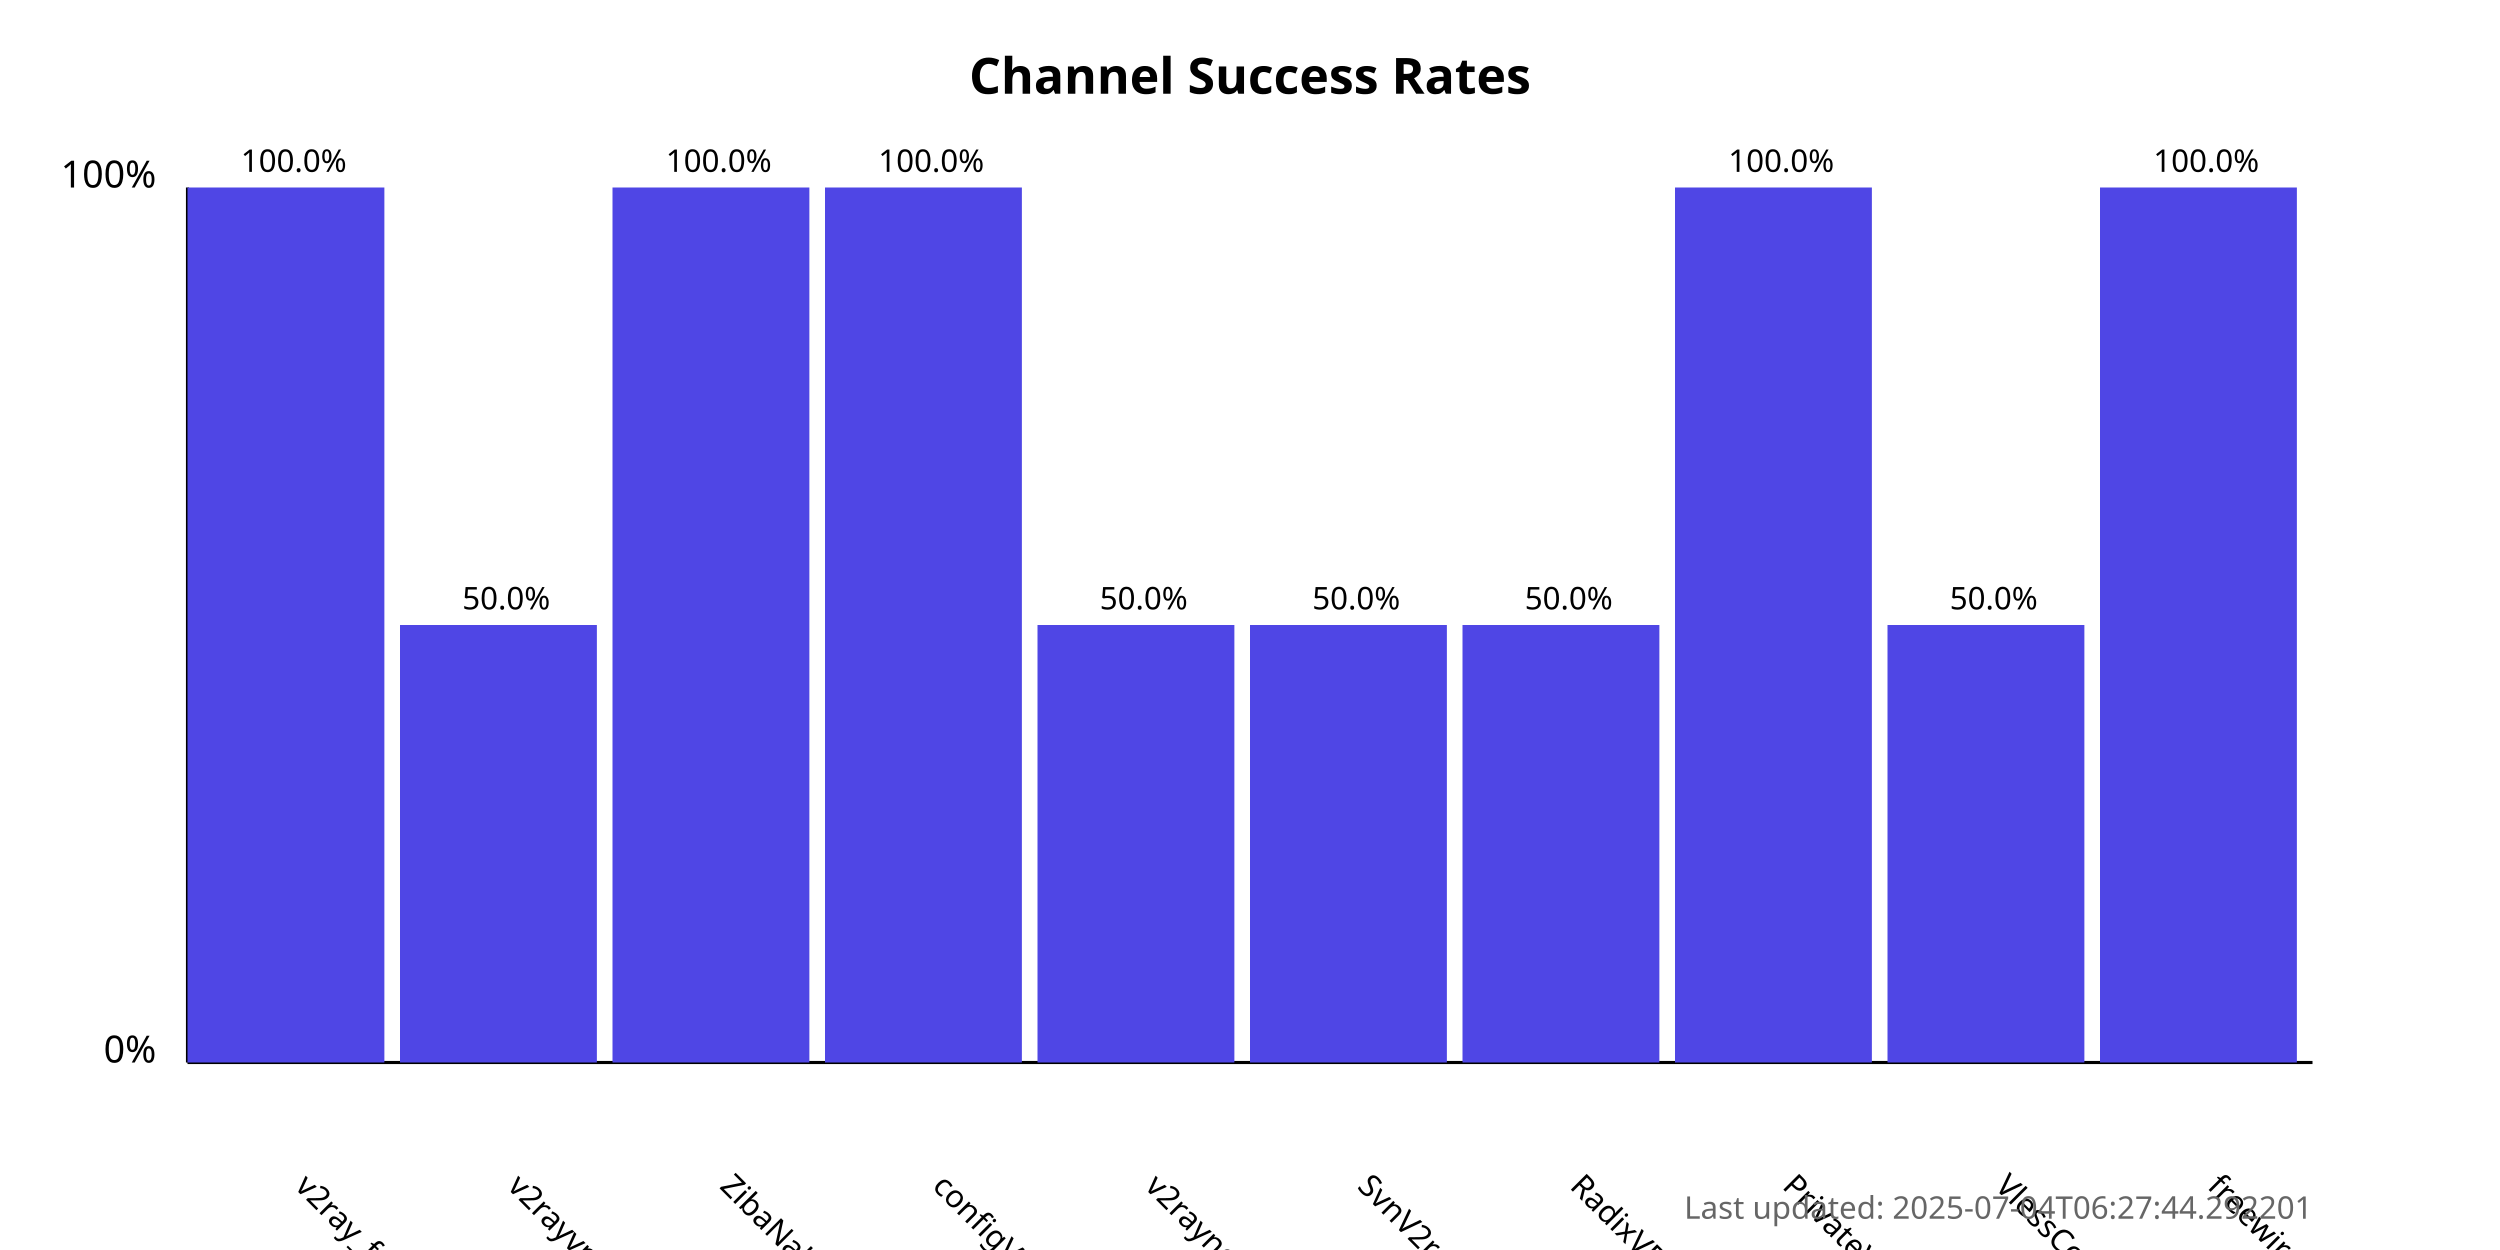
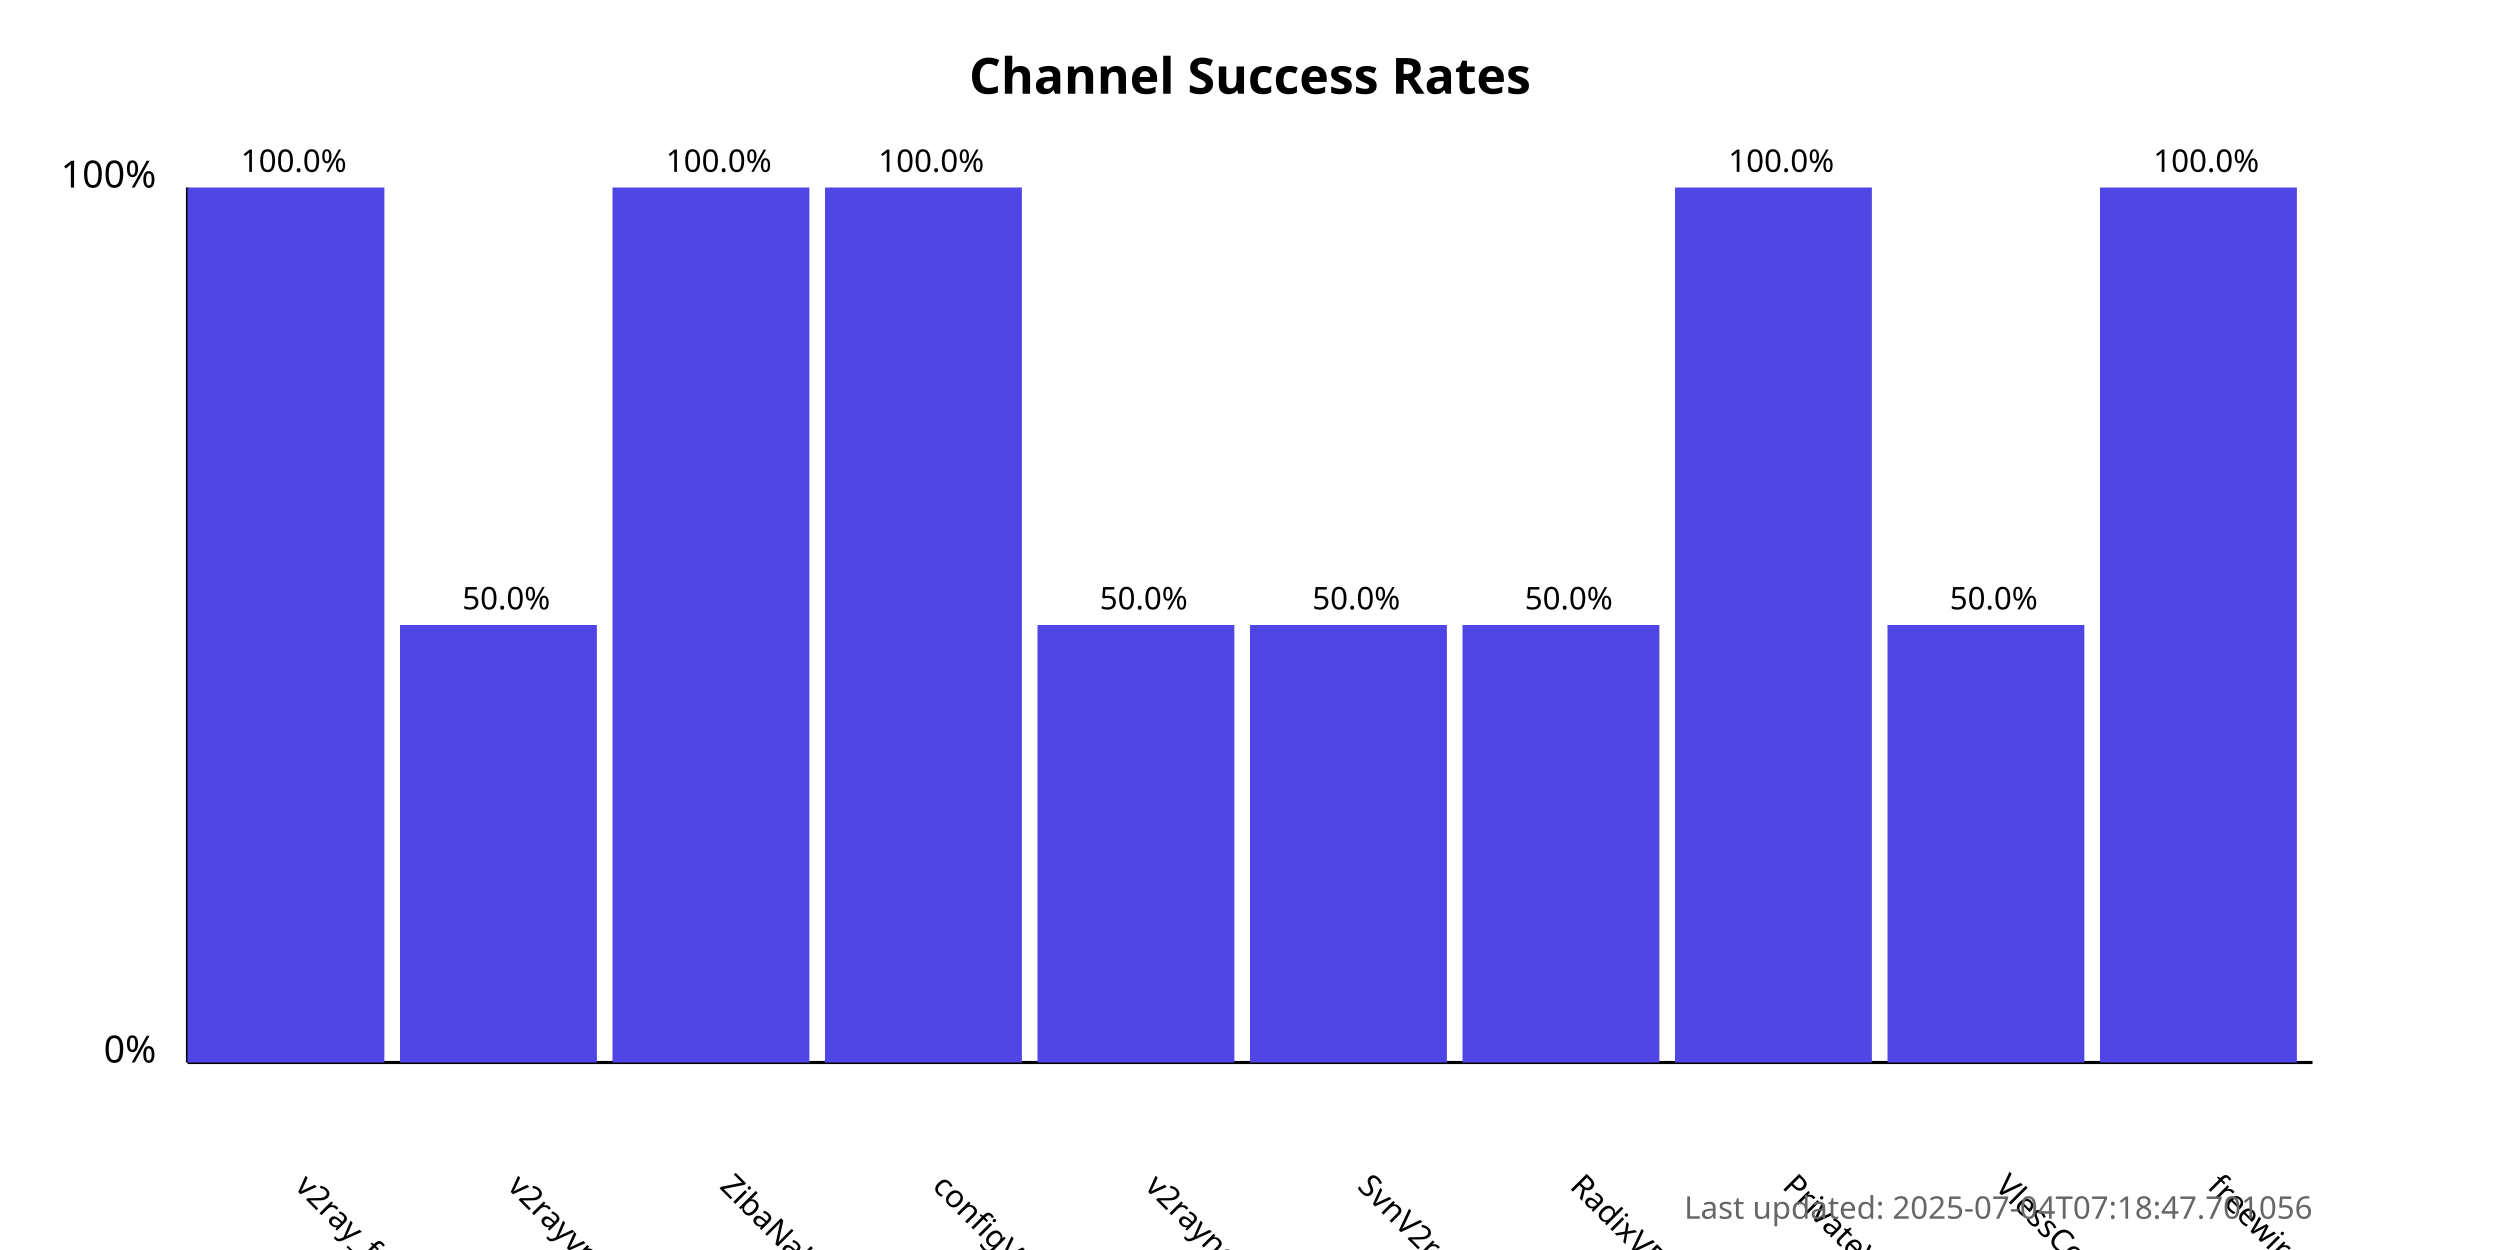
<svg xmlns="http://www.w3.org/2000/svg" width="800" height="400">
  <style>
            .chart-title { font: bold 16px sans-serif; }
            .axis-label { font: 12px sans-serif; }
            .tick-label { font: 10px sans-serif; }
            .bar { fill: #4f46e5; }
            .bar:hover { fill: #6366f1; }
            .timestamp { font: 10px sans-serif; fill: #666; }
        </style>
  <text x="400.0" y="30" text-anchor="middle" class="chart-title">
            Channel Success Rates
        </text>
  <line x1="60" y1="340" x2="60" y2="60" stroke="black" stroke-width="1" />
  <line x1="60" y1="340" x2="740" y2="340" stroke="black" stroke-width="1" />
  <text x="50" y="340" text-anchor="end" class="axis-label">0%</text>
  <text x="50" y="60" text-anchor="end" class="axis-label">100%</text>
  <g>
    <rect x="60" y="60.0" width="63.0" height="280.0" class="bar" />
    <text x="94.0" y="380" transform="rotate(45, 94.0, 380)" text-anchor="start" class="tick-label">
                v2ray_free_conf
            </text>
    <text x="94.0" y="55.0" text-anchor="middle" class="tick-label">
                100.0%
            </text>
  </g>
  <g>
    <rect x="128.0" y="200.0" width="63.0" height="140.0" class="bar" />
    <text x="162.0" y="380" transform="rotate(45, 162.0, 380)" text-anchor="start" class="tick-label">
                v2rayvpno
            </text>
    <text x="162.0" y="195.0" text-anchor="middle" class="tick-label">
                50.0%
            </text>
  </g>
  <g>
    <rect x="196.0" y="60.0" width="63.0" height="280.0" class="bar" />
    <text x="230.0" y="380" transform="rotate(45, 230.0, 380)" text-anchor="start" class="tick-label">
                ZibaNabz
            </text>
    <text x="230.0" y="55.0" text-anchor="middle" class="tick-label">
                100.0%
            </text>
  </g>
  <g>
    <rect x="264.0" y="60.0" width="63.0" height="280.0" class="bar" />
    <text x="298.0" y="380" transform="rotate(45, 298.0, 380)" text-anchor="start" class="tick-label">
                configV2rayForFree
            </text>
    <text x="298.0" y="55.0" text-anchor="middle" class="tick-label">
                100.0%
            </text>
  </g>
  <g>
    <rect x="332.0" y="200.0" width="63.0" height="140.0" class="bar" />
    <text x="366.0" y="380" transform="rotate(45, 366.0, 380)" text-anchor="start" class="tick-label">
                v2rayngvpn
            </text>
    <text x="366.0" y="195.0" text-anchor="middle" class="tick-label">
                50.0%
            </text>
  </g>
  <g>
    <rect x="400.0" y="200.0" width="63.0" height="140.0" class="bar" />
    <text x="434.0" y="380" transform="rotate(45, 434.0, 380)" text-anchor="start" class="tick-label">
                SvnV2ray
            </text>
    <text x="434.0" y="195.0" text-anchor="middle" class="tick-label">
                50.0%
            </text>
  </g>
  <g>
    <rect x="468.0" y="200.0" width="63.0" height="140.0" class="bar" />
    <text x="502.0" y="380" transform="rotate(45, 502.0, 380)" text-anchor="start" class="tick-label">
                RadixVPN
            </text>
    <text x="502.0" y="195.0" text-anchor="middle" class="tick-label">
                50.0%
            </text>
  </g>
  <g>
    <rect x="536.0" y="60.0" width="63.0" height="280.0" class="bar" />
    <text x="570.0" y="380" transform="rotate(45, 570.0, 380)" text-anchor="start" class="tick-label">
                PrivateVPNs
            </text>
    <text x="570.0" y="55.0" text-anchor="middle" class="tick-label">
                100.0%
            </text>
  </g>
  <g>
    <rect x="604.0" y="200.0" width="63.0" height="140.0" class="bar" />
    <text x="638.0" y="380" transform="rotate(45, 638.0, 380)" text-anchor="start" class="tick-label">
                VlessConfig
            </text>
    <text x="638.0" y="195.0" text-anchor="middle" class="tick-label">
                50.0%
            </text>
  </g>
  <g>
    <rect x="672.0" y="60.0" width="63.0" height="280.0" class="bar" />
    <text x="706.0" y="380" transform="rotate(45, 706.0, 380)" text-anchor="start" class="tick-label">
                freewireguard
            </text>
    <text x="706.0" y="55.0" text-anchor="middle" class="tick-label">
                100.0%
            </text>
  </g>
  <text x="740" y="390" text-anchor="end" class="timestamp">
-             Last updated: 2025-07-04T06:27:44.292201
+             Last updated: 2025-07-04T07:18:47.701056
        </text>
</svg>
